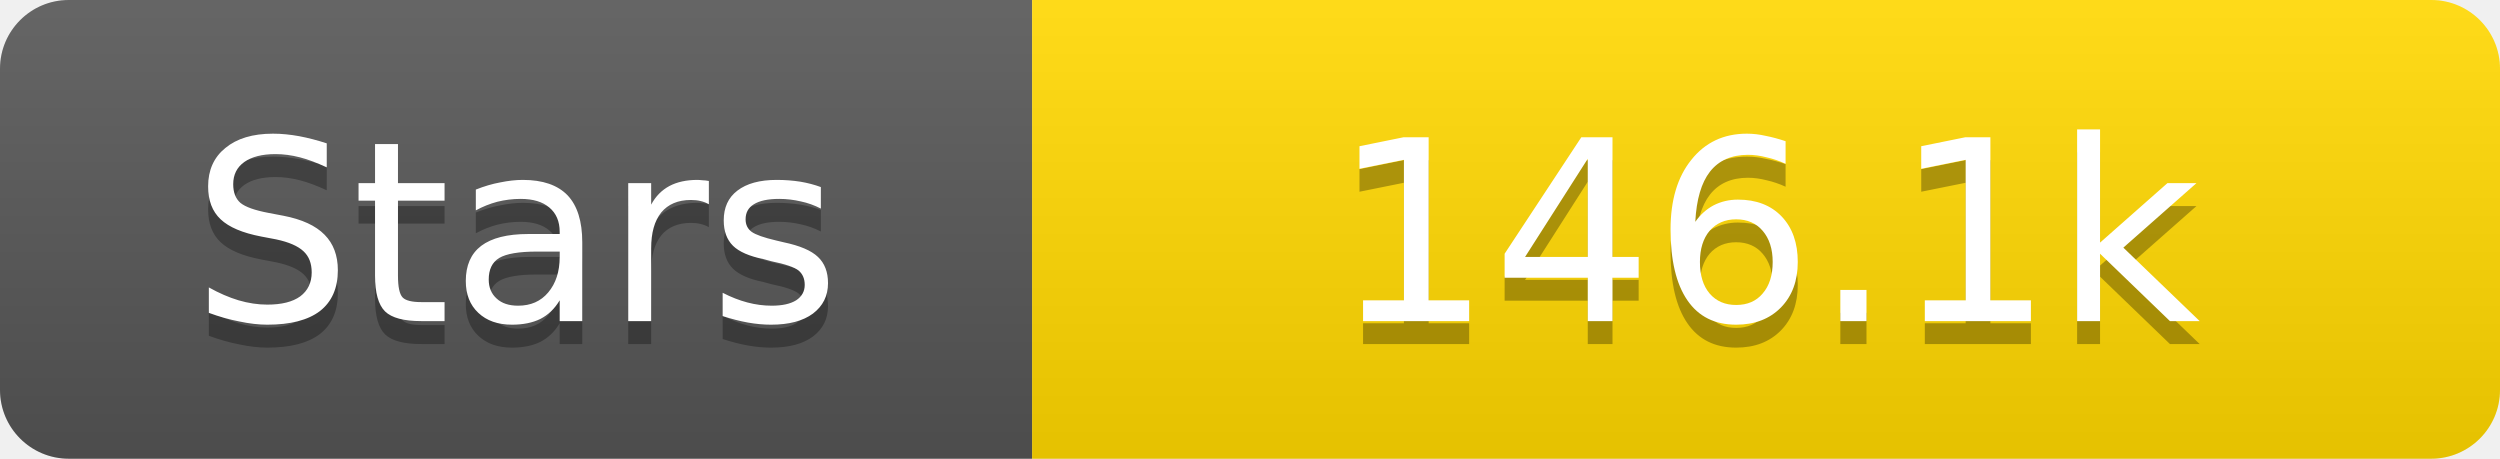
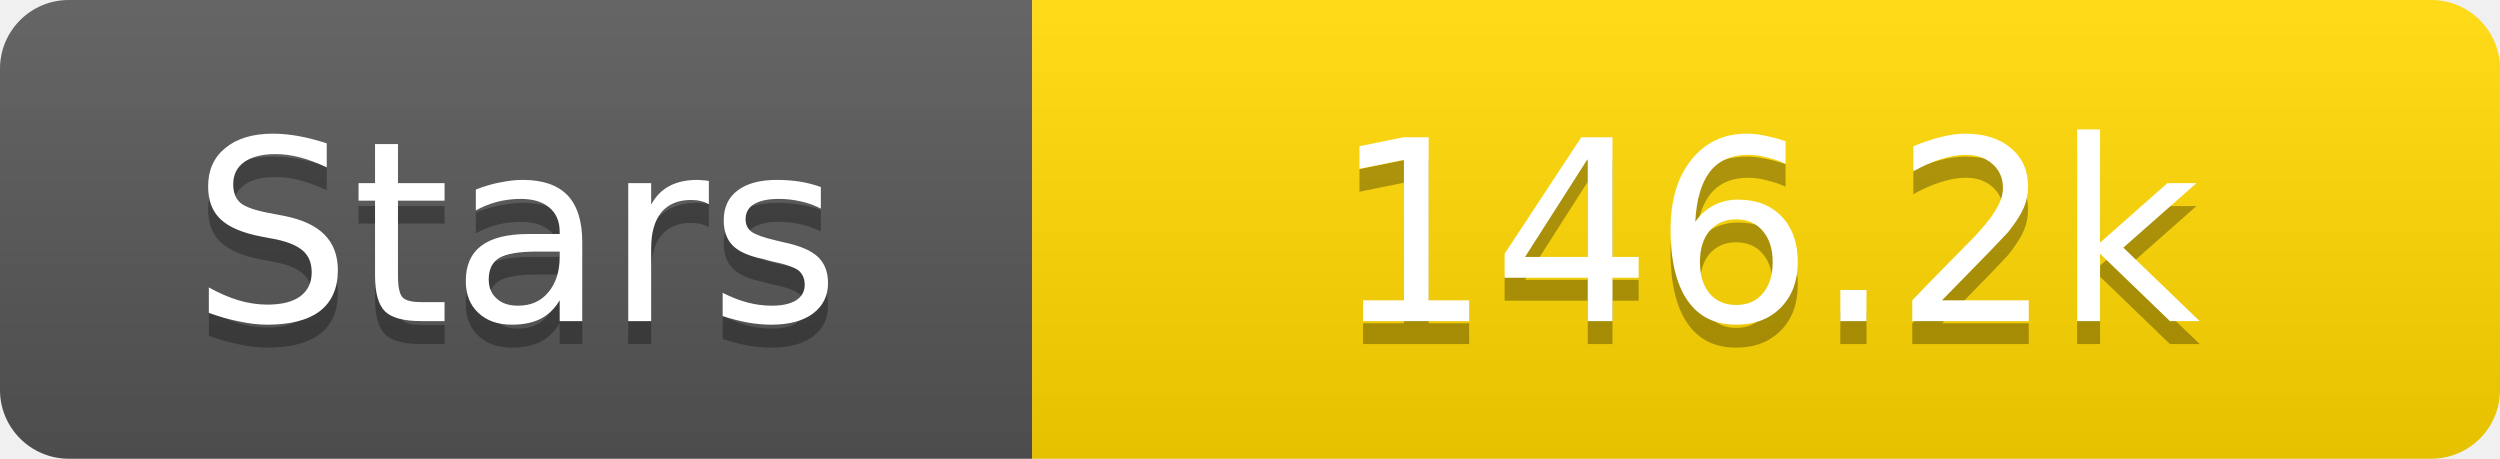
<svg xmlns="http://www.w3.org/2000/svg" width="109" height="20">
  <linearGradient id="s" x2="0" y2="100%">
    <stop offset="0" stop-color="#fff" stop-opacity=".1" />
    <stop offset="1" stop-opacity=".1" />
  </linearGradient>
  <clipPath id="r">
    <rect width="109" height="20" rx="3" fill="#fff" />
  </clipPath>
  <g clip-path="url(#r)">
    <rect width="45" height="20" fill="#555" />
    <rect x="45" width="64" height="20" fill="#ffd700" />
    <rect width="109" height="20" fill="url(#s)" />
  </g>
  <g fill="#fff" text-anchor="middle" font-family="Verdana,Geneva,DejaVu Sans,sans-serif" text-rendering="geometricPrecision" font-size="11">
    <text x="22.5" y="15" fill="#010101" fill-opacity=".3">Stars</text>
    <text x="22.5" y="14">Stars</text>
-     <text x="77.0" y="15" fill="#010101" fill-opacity=".3">146.1k</text>
-     <text x="77.0" y="14">146.1k</text>
+     <text x="77.0" y="15" fill="#010101" fill-opacity=".3">146.2k</text>
+     <text x="77.0" y="14">146.2k</text>
  </g>
</svg>
